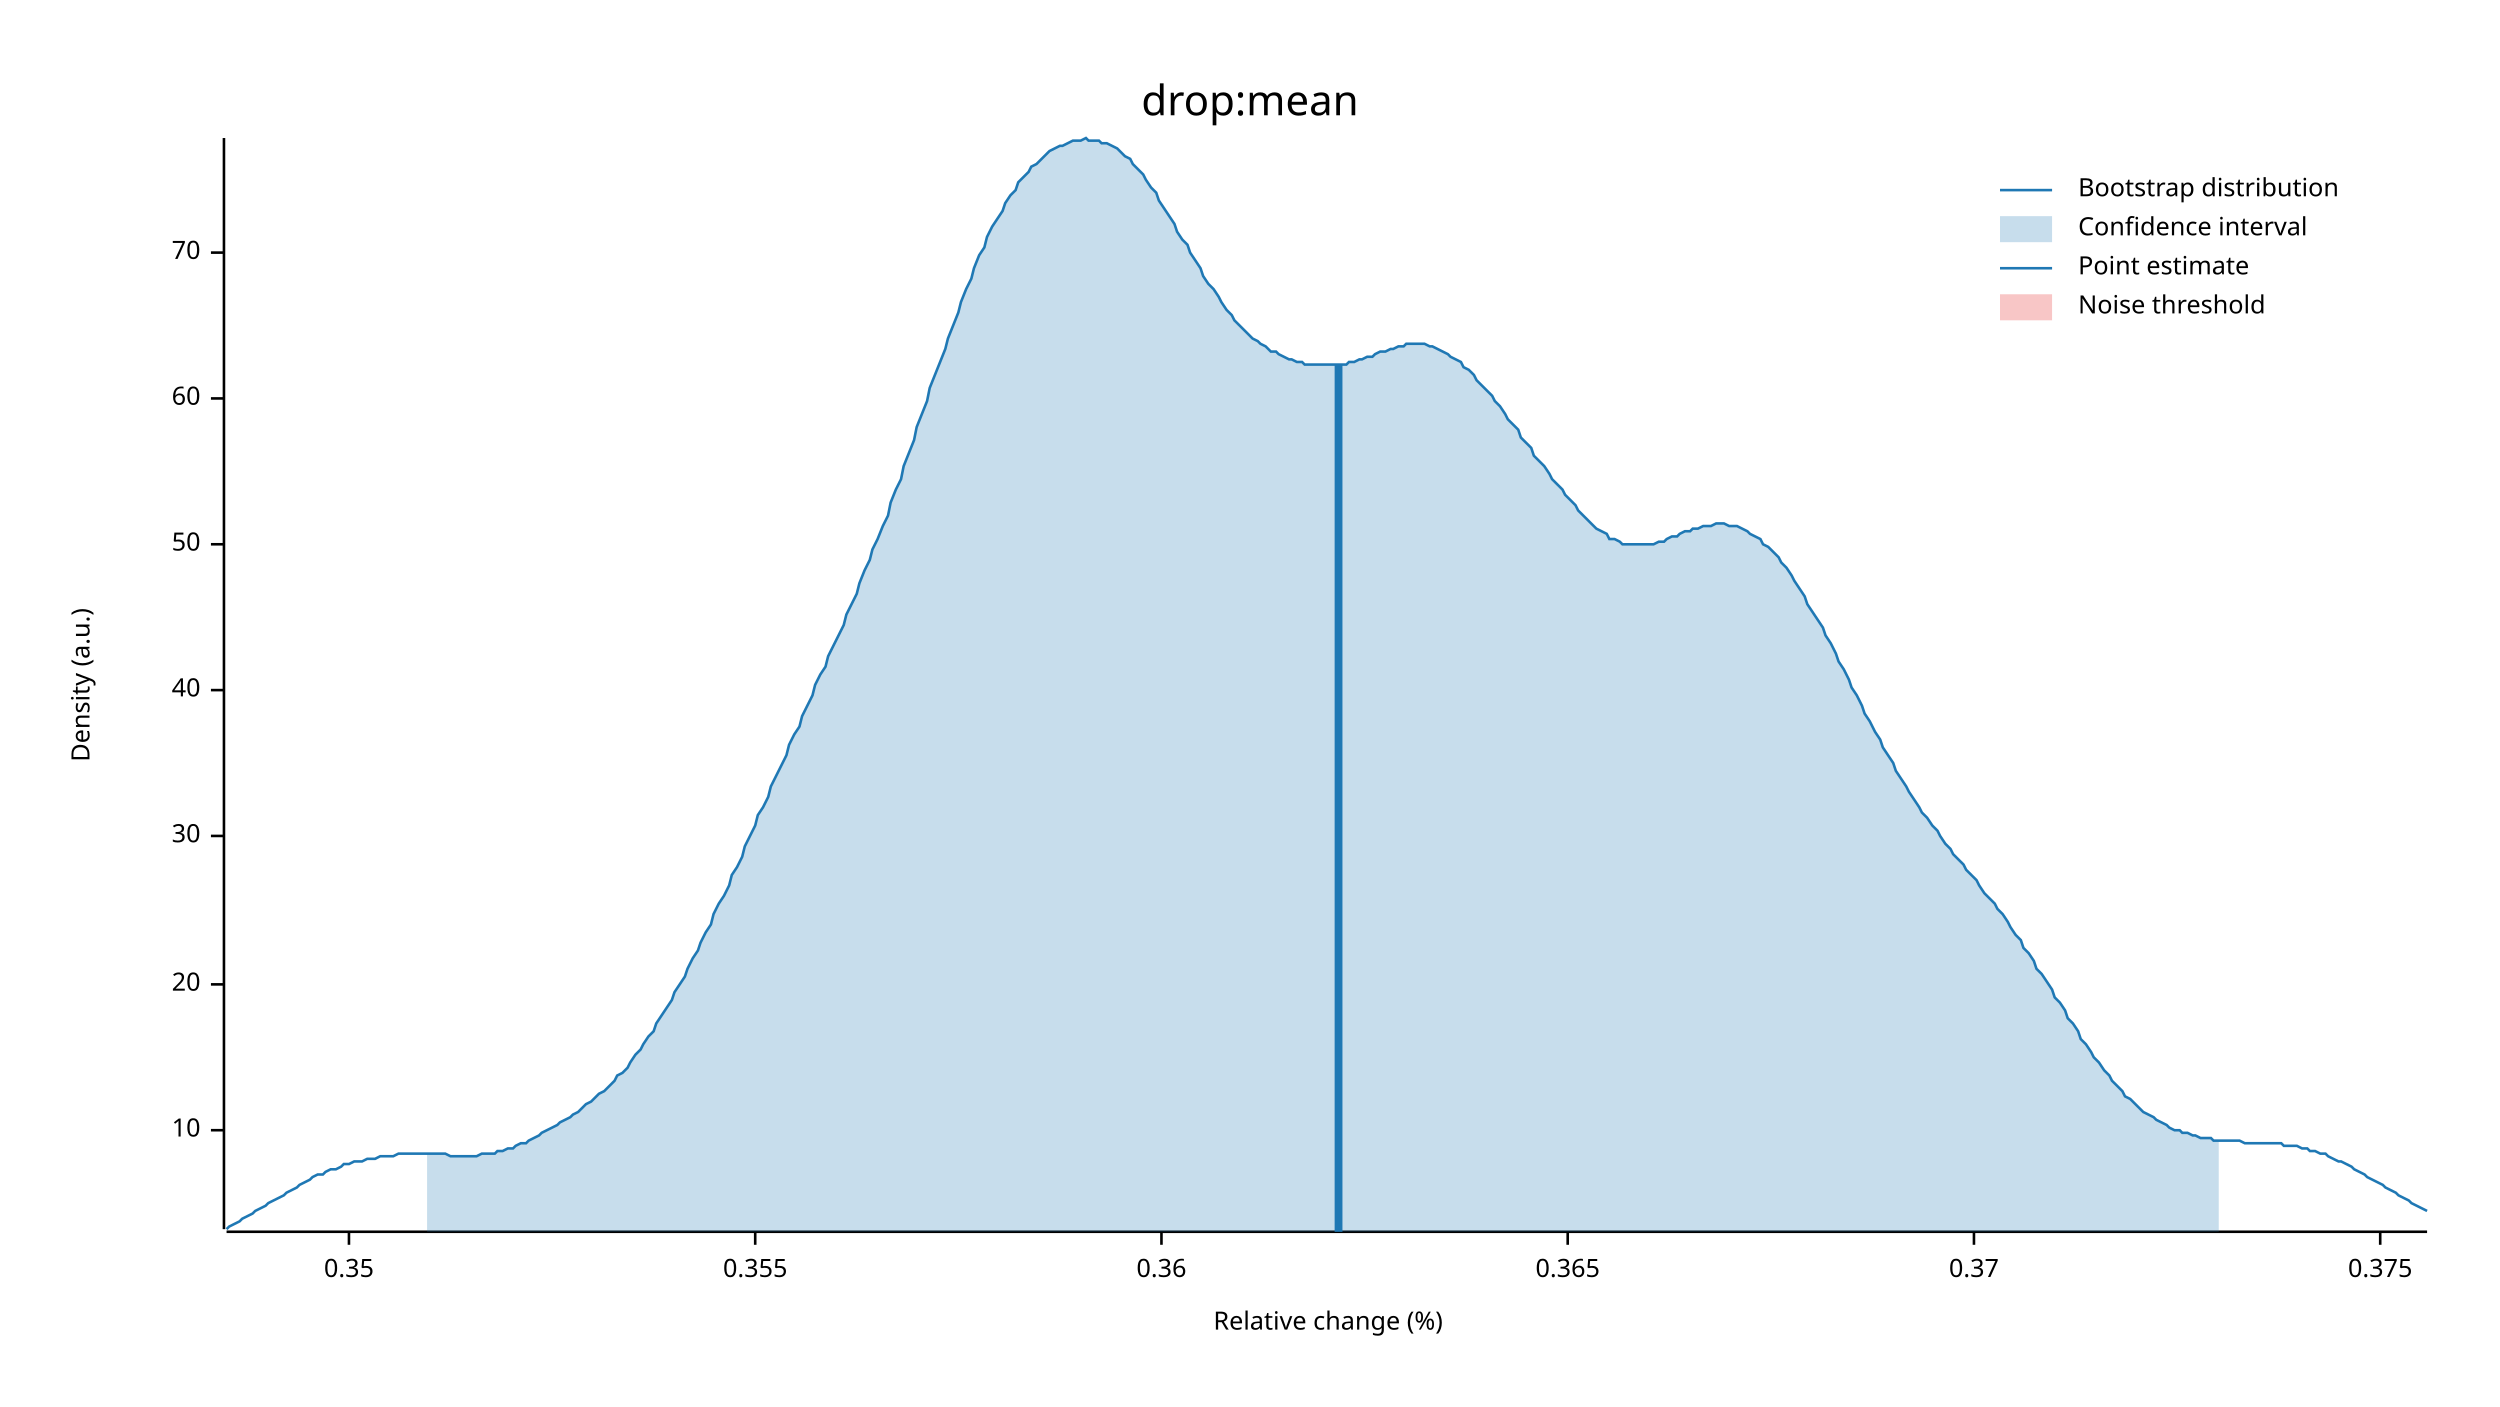
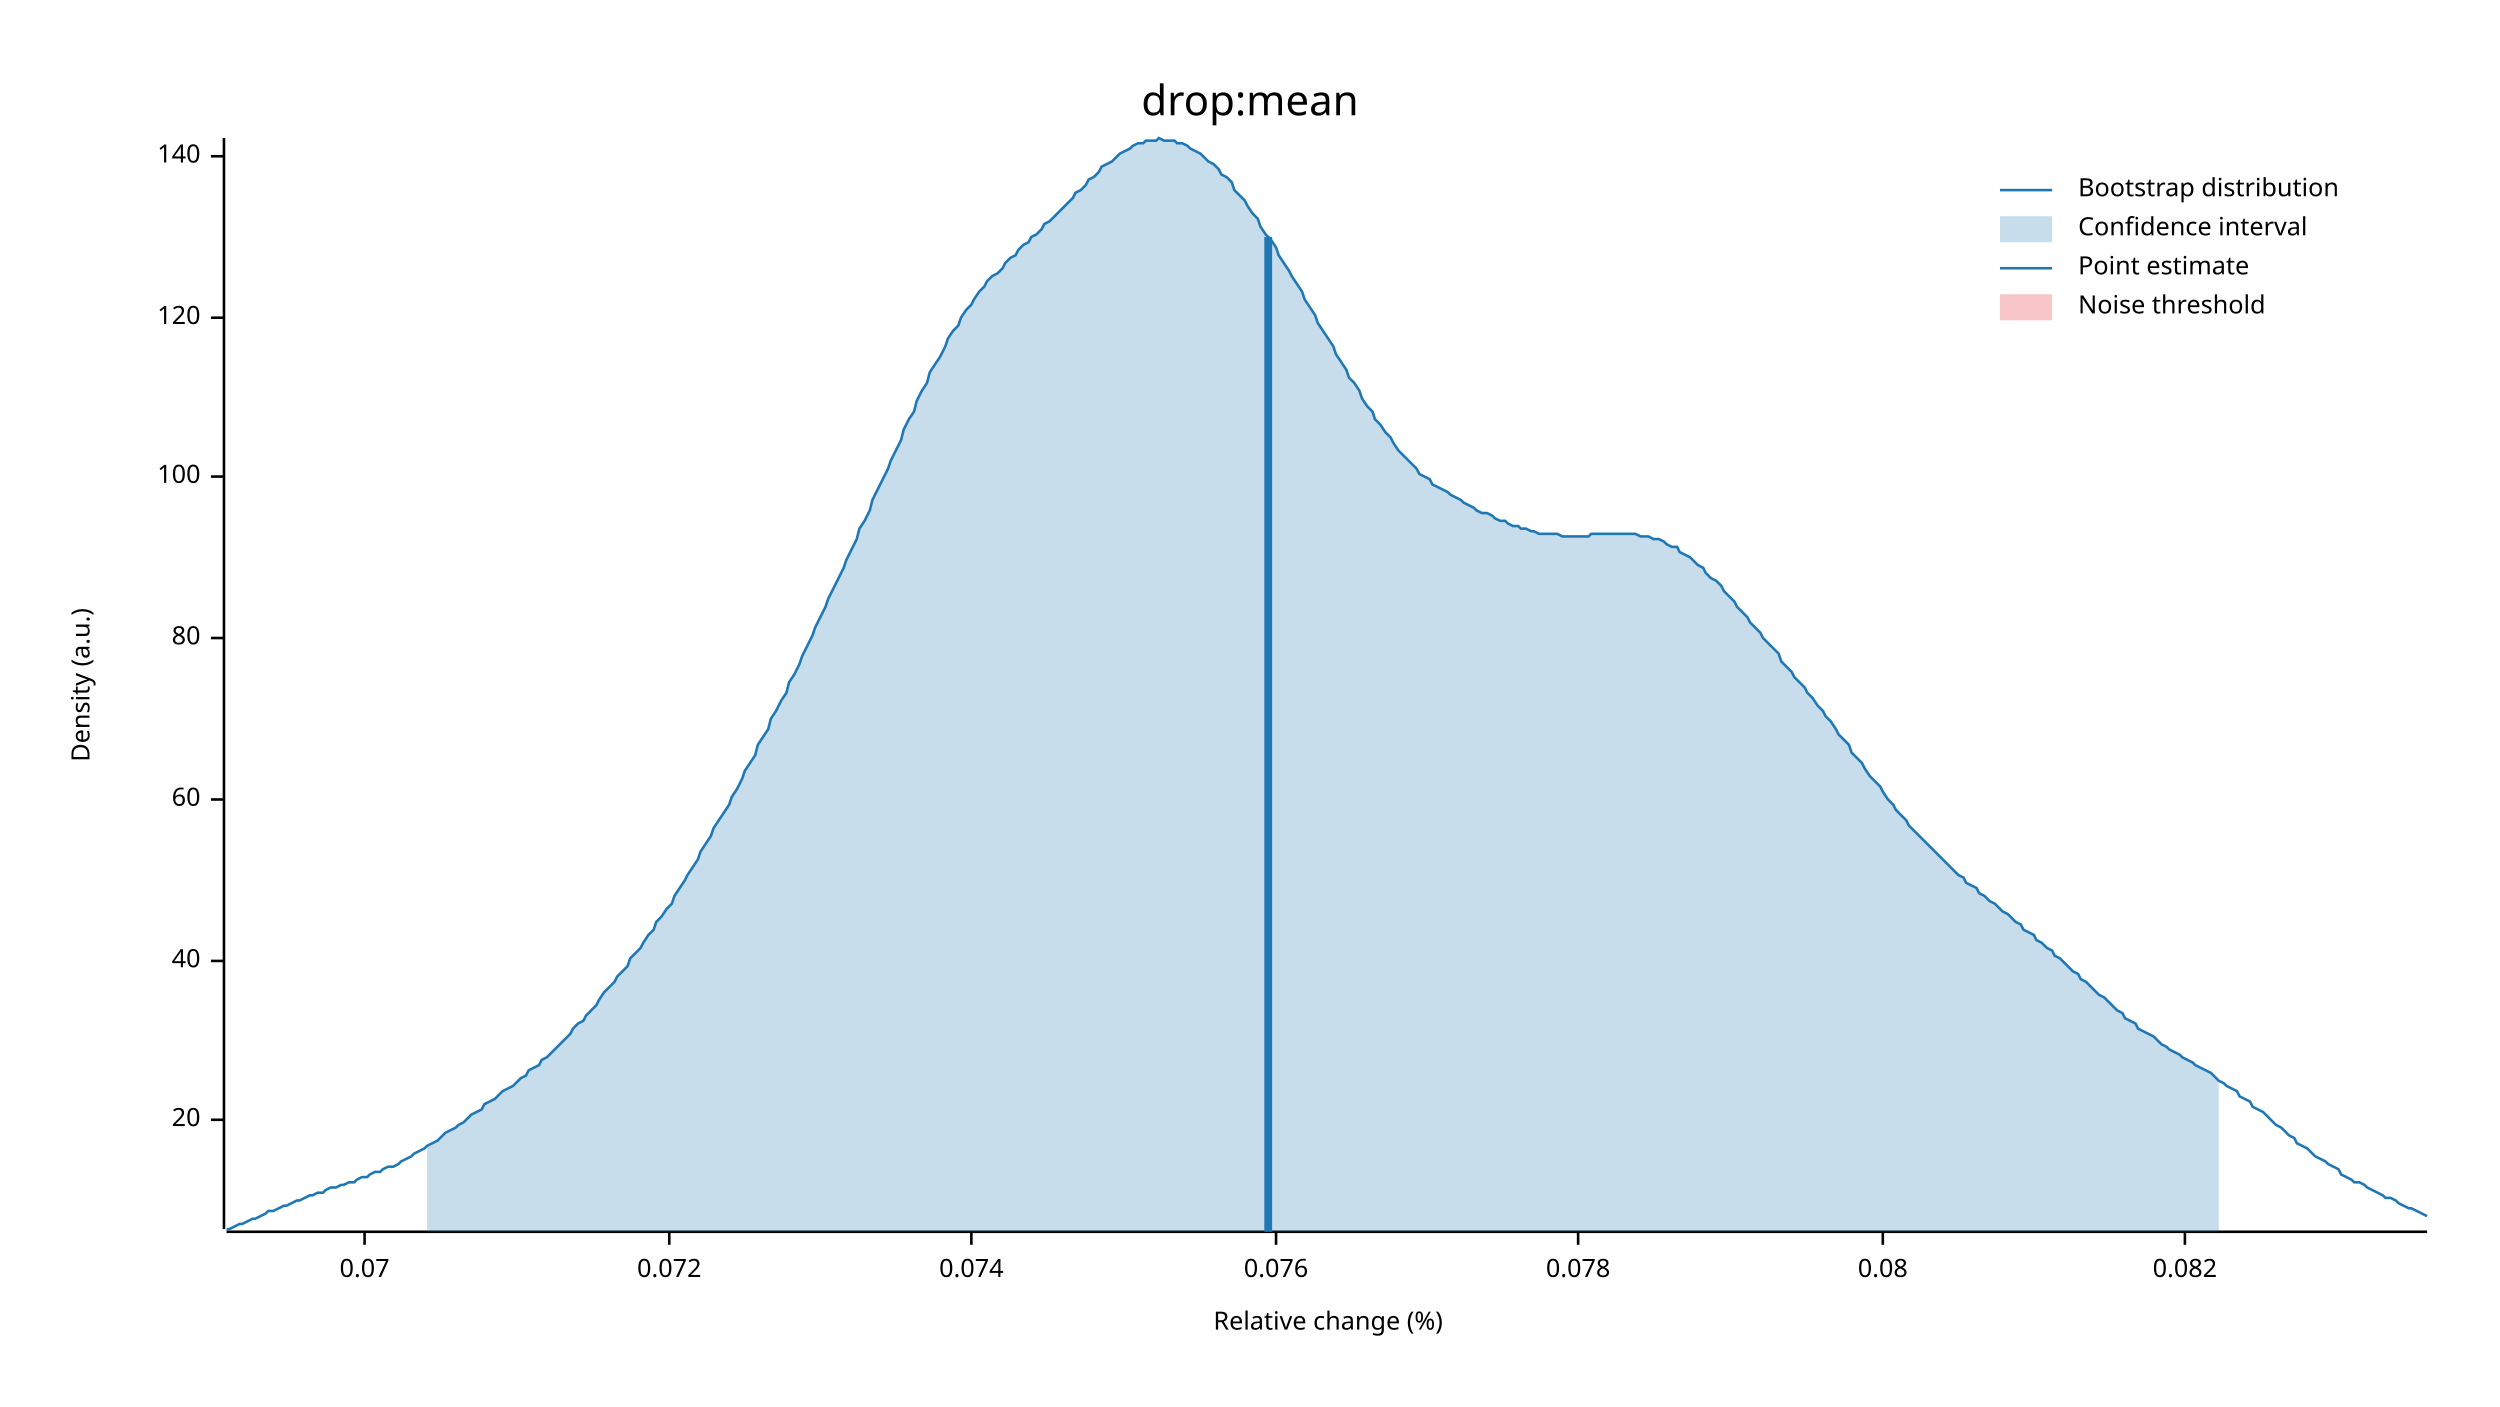
<svg xmlns="http://www.w3.org/2000/svg" width="960" height="540" viewBox="0 0 960 540">
  <text x="480" y="32" dy="0.76em" text-anchor="middle" font-family="sans-serif" font-size="16.129" opacity="1" fill="#000000">
drop:mean
</text>
  <text x="27" y="263" dy="0.76em" text-anchor="middle" font-family="sans-serif" font-size="9.677" opacity="1" fill="#000000" transform="rotate(270, 27, 263)">
Density (a.u.)
</text>
  <text x="510" y="513" dy="-0.5ex" text-anchor="middle" font-family="sans-serif" font-size="9.677" opacity="1" fill="#000000">
Relative change (%)
</text>
  <polyline fill="none" opacity="1" stroke="#000000" stroke-width="1" points="86,53 86,472 " />
-   <text x="77" y="434" dy="0.5ex" text-anchor="end" font-family="sans-serif" font-size="9.677" opacity="1" fill="#000000">
- 10
- </text>
-   <polyline fill="none" opacity="1" stroke="#000000" stroke-width="1" points="81,434 86,434 " />
-   <text x="77" y="378" dy="0.5ex" text-anchor="end" font-family="sans-serif" font-size="9.677" opacity="1" fill="#000000">
+   <text x="77" y="430" dy="0.5ex" text-anchor="end" font-family="sans-serif" font-size="9.677" opacity="1" fill="#000000">
20
</text>
-   <polyline fill="none" opacity="1" stroke="#000000" stroke-width="1" points="81,378 86,378 " />
-   <text x="77" y="321" dy="0.5ex" text-anchor="end" font-family="sans-serif" font-size="9.677" opacity="1" fill="#000000">
- 30
- </text>
-   <polyline fill="none" opacity="1" stroke="#000000" stroke-width="1" points="81,321 86,321 " />
-   <text x="77" y="265" dy="0.5ex" text-anchor="end" font-family="sans-serif" font-size="9.677" opacity="1" fill="#000000">
+   <polyline fill="none" opacity="1" stroke="#000000" stroke-width="1" points="81,430 86,430 " />
+   <text x="77" y="369" dy="0.5ex" text-anchor="end" font-family="sans-serif" font-size="9.677" opacity="1" fill="#000000">
40
</text>
-   <polyline fill="none" opacity="1" stroke="#000000" stroke-width="1" points="81,265 86,265 " />
-   <text x="77" y="209" dy="0.5ex" text-anchor="end" font-family="sans-serif" font-size="9.677" opacity="1" fill="#000000">
- 50
- </text>
-   <polyline fill="none" opacity="1" stroke="#000000" stroke-width="1" points="81,209 86,209 " />
-   <text x="77" y="153" dy="0.5ex" text-anchor="end" font-family="sans-serif" font-size="9.677" opacity="1" fill="#000000">
+   <polyline fill="none" opacity="1" stroke="#000000" stroke-width="1" points="81,369 86,369 " />
+   <text x="77" y="307" dy="0.5ex" text-anchor="end" font-family="sans-serif" font-size="9.677" opacity="1" fill="#000000">
60
</text>
-   <polyline fill="none" opacity="1" stroke="#000000" stroke-width="1" points="81,153 86,153 " />
-   <text x="77" y="97" dy="0.5ex" text-anchor="end" font-family="sans-serif" font-size="9.677" opacity="1" fill="#000000">
- 70
+   <polyline fill="none" opacity="1" stroke="#000000" stroke-width="1" points="81,307 86,307 " />
+   <text x="77" y="245" dy="0.5ex" text-anchor="end" font-family="sans-serif" font-size="9.677" opacity="1" fill="#000000">
+ 80
</text>
-   <polyline fill="none" opacity="1" stroke="#000000" stroke-width="1" points="81,97 86,97 " />
+   <polyline fill="none" opacity="1" stroke="#000000" stroke-width="1" points="81,245 86,245 " />
+   <text x="77" y="183" dy="0.5ex" text-anchor="end" font-family="sans-serif" font-size="9.677" opacity="1" fill="#000000">
+ 100
+ </text>
+   <polyline fill="none" opacity="1" stroke="#000000" stroke-width="1" points="81,183 86,183 " />
+   <text x="77" y="122" dy="0.5ex" text-anchor="end" font-family="sans-serif" font-size="9.677" opacity="1" fill="#000000">
+ 120
+ </text>
+   <polyline fill="none" opacity="1" stroke="#000000" stroke-width="1" points="81,122 86,122 " />
+   <text x="77" y="60" dy="0.5ex" text-anchor="end" font-family="sans-serif" font-size="9.677" opacity="1" fill="#000000">
+ 140
+ </text>
+   <polyline fill="none" opacity="1" stroke="#000000" stroke-width="1" points="81,60 86,60 " />
  <polyline fill="none" opacity="1" stroke="#000000" stroke-width="1" points="87,473 932,473 " />
-   <text x="134" y="483" dy="0.76em" text-anchor="middle" font-family="sans-serif" font-size="9.677" opacity="1" fill="#000000">
- 0.35
+   <text x="140" y="483" dy="0.76em" text-anchor="middle" font-family="sans-serif" font-size="9.677" opacity="1" fill="#000000">
+ 0.07
</text>
-   <polyline fill="none" opacity="1" stroke="#000000" stroke-width="1" points="134,473 134,478 " />
-   <text x="290" y="483" dy="0.76em" text-anchor="middle" font-family="sans-serif" font-size="9.677" opacity="1" fill="#000000">
- 0.355
+   <polyline fill="none" opacity="1" stroke="#000000" stroke-width="1" points="140,473 140,478 " />
+   <text x="257" y="483" dy="0.76em" text-anchor="middle" font-family="sans-serif" font-size="9.677" opacity="1" fill="#000000">
+ 0.072
</text>
-   <polyline fill="none" opacity="1" stroke="#000000" stroke-width="1" points="290,473 290,478 " />
-   <text x="446" y="483" dy="0.76em" text-anchor="middle" font-family="sans-serif" font-size="9.677" opacity="1" fill="#000000">
- 0.36
+   <polyline fill="none" opacity="1" stroke="#000000" stroke-width="1" points="257,473 257,478 " />
+   <text x="373" y="483" dy="0.76em" text-anchor="middle" font-family="sans-serif" font-size="9.677" opacity="1" fill="#000000">
+ 0.074
</text>
-   <polyline fill="none" opacity="1" stroke="#000000" stroke-width="1" points="446,473 446,478 " />
-   <text x="602" y="483" dy="0.76em" text-anchor="middle" font-family="sans-serif" font-size="9.677" opacity="1" fill="#000000">
- 0.365
+   <polyline fill="none" opacity="1" stroke="#000000" stroke-width="1" points="373,473 373,478 " />
+   <text x="490" y="483" dy="0.76em" text-anchor="middle" font-family="sans-serif" font-size="9.677" opacity="1" fill="#000000">
+ 0.076
</text>
-   <polyline fill="none" opacity="1" stroke="#000000" stroke-width="1" points="602,473 602,478 " />
-   <text x="758" y="483" dy="0.76em" text-anchor="middle" font-family="sans-serif" font-size="9.677" opacity="1" fill="#000000">
- 0.37
+   <polyline fill="none" opacity="1" stroke="#000000" stroke-width="1" points="490,473 490,478 " />
+   <text x="606" y="483" dy="0.76em" text-anchor="middle" font-family="sans-serif" font-size="9.677" opacity="1" fill="#000000">
+ 0.078
</text>
-   <polyline fill="none" opacity="1" stroke="#000000" stroke-width="1" points="758,473 758,478 " />
-   <text x="914" y="483" dy="0.76em" text-anchor="middle" font-family="sans-serif" font-size="9.677" opacity="1" fill="#000000">
- 0.375
+   <polyline fill="none" opacity="1" stroke="#000000" stroke-width="1" points="606,473 606,478 " />
+   <text x="723" y="483" dy="0.76em" text-anchor="middle" font-family="sans-serif" font-size="9.677" opacity="1" fill="#000000">
+ 0.08
</text>
-   <polyline fill="none" opacity="1" stroke="#000000" stroke-width="1" points="914,473 914,478 " />
-   <polyline fill="none" opacity="1" stroke="#1F78B4" stroke-width="1" points="87,472 88,471 90,470 92,469 93,468 95,467 97,466 98,465 100,464 102,463 103,462 105,461 107,460 109,459 110,458 112,457 114,456 115,455 117,454 119,453 120,452 122,451 124,451 125,450 127,449 129,449 131,448 132,447 134,447 136,446 137,446 139,446 141,445 142,445 144,445 146,444 147,444 149,444 151,444 153,443 154,443 156,443 158,443 159,443 161,443 163,443 164,443 166,443 168,443 169,443 171,443 173,444 175,444 176,444 178,444 180,444 181,444 183,444 185,443 186,443 188,443 190,443 191,442 193,442 195,441 197,441 198,440 200,439 202,439 203,438 205,437 207,436 208,435 210,434 212,433 214,432 215,431 217,430 219,429 220,428 222,427 224,425 225,424 227,423 229,421 230,420 232,419 234,417 236,415 237,413 239,412 241,410 242,408 244,405 246,403 247,401 249,398 251,396 252,393 254,390 256,387 258,384 259,381 261,378 263,375 264,372 266,368 268,365 269,362 271,358 273,355 274,351 276,347 278,344 280,340 281,336 283,333 285,329 286,325 288,321 290,317 291,313 293,310 295,306 296,302 298,298 300,294 302,290 303,286 305,282 307,279 308,275 310,271 312,267 313,263 315,259 317,256 318,252 320,248 322,244 324,240 325,236 327,232 329,228 330,224 332,219 334,215 335,211 337,207 339,202 341,198 342,193 344,188 346,184 347,179 349,174 351,169 352,164 354,159 356,154 357,149 359,144 361,139 363,134 364,130 366,125 368,120 369,116 371,111 373,107 374,103 376,98 378,95 379,91 381,87 383,84 385,81 386,78 388,75 390,73 391,70 393,68 395,66 396,64 398,63 400,61 401,60 403,58 405,57 407,56 408,56 410,55 412,54 413,54 415,54 417,53 418,54 420,54 422,54 423,55 425,55 427,56 429,57 430,58 432,60 434,61 435,63 437,65 439,67 440,69 442,72 444,74 445,77 447,80 449,83 451,86 452,89 454,92 456,94 457,97 459,100 461,103 462,106 464,109 466,111 468,114 469,116 471,119 473,121 474,123 476,125 478,127 479,128 481,130 483,131 484,132 486,133 488,135 490,135 491,136 493,137 495,138 496,138 498,139 500,139 501,140 503,140 505,140 506,140 508,140 510,140 512,140 513,140 515,140 517,140 518,139 520,139 522,138 523,138 525,137 527,137 528,136 530,135 532,135 534,134 535,134 537,133 539,133 540,132 542,132 544,132 545,132 547,132 549,133 550,133 552,134 554,135 556,136 557,137 559,138 561,139 562,141 564,142 566,144 567,146 569,148 571,150 573,152 574,154 576,156 578,159 579,161 581,163 583,165 584,168 586,170 588,172 589,175 591,177 593,179 595,182 596,184 598,186 600,188 601,190 603,192 605,194 606,196 608,198 610,200 611,201 613,203 615,204 617,205 618,207 620,207 622,208 623,209 625,209 627,209 628,209 630,209 632,209 633,209 635,209 637,208 639,208 640,207 642,206 644,206 645,205 647,204 649,204 650,203 652,203 654,202 655,202 657,202 659,201 661,201 662,201 664,202 666,202 667,202 669,203 671,204 672,205 674,206 676,207 677,209 679,210 681,212 683,214 684,216 686,218 688,221 689,223 691,226 693,229 694,232 696,235 698,238 700,241 701,244 703,247 705,251 706,254 708,257 710,261 711,264 713,267 715,271 716,274 718,277 720,281 722,284 723,287 725,290 727,293 728,296 730,299 732,302 733,304 735,307 737,310 738,312 740,314 742,317 744,319 745,321 747,324 749,326 750,328 752,330 754,332 755,334 757,336 759,338 760,340 762,343 764,345 766,347 767,349 769,351 771,354 772,356 774,359 776,361 777,364 779,366 781,369 782,372 784,374 786,377 788,380 789,383 791,385 793,388 794,391 796,393 798,396 799,399 801,401 803,404 804,406 806,408 808,411 810,413 811,415 813,417 815,419 816,421 818,422 820,424 821,425 823,427 825,428 827,429 828,430 830,431 832,432 833,433 835,434 837,434 838,435 840,435 842,436 843,436 845,437 847,437 849,437 850,438 852,438 854,438 855,438 857,438 859,438 860,438 862,439 864,439 865,439 867,439 869,439 871,439 872,439 874,439 876,439 877,440 879,440 881,440 882,440 884,441 886,441 887,442 889,442 891,443 893,443 894,444 896,445 898,446 899,446 901,447 903,448 904,449 906,450 908,451 909,452 911,453 913,454 915,455 916,456 918,457 920,458 921,459 923,460 925,461 926,462 928,463 930,464 932,465 " />
-   <polygon opacity="0.25" fill="#1F78B4" points="164,443 166,443 168,443 169,443 171,443 173,444 175,444 176,444 178,444 180,444 181,444 183,444 185,443 186,443 188,443 190,443 191,442 193,442 195,441 197,441 198,440 200,439 202,439 203,438 205,437 207,436 208,435 210,434 212,433 214,432 215,431 217,430 219,429 220,428 222,427 224,425 225,424 227,423 229,421 230,420 232,419 234,417 236,415 237,413 239,412 241,410 242,408 244,405 246,403 247,401 249,398 251,396 252,393 254,390 256,387 258,384 259,381 261,378 263,375 264,372 266,368 268,365 269,362 271,358 273,355 274,351 276,347 278,344 280,340 281,336 283,333 285,329 286,325 288,321 290,317 291,313 293,310 295,306 296,302 298,298 300,294 302,290 303,286 305,282 307,279 308,275 310,271 312,267 313,263 315,259 317,256 318,252 320,248 322,244 324,240 325,236 327,232 329,228 330,224 332,219 334,215 335,211 337,207 339,202 341,198 342,193 344,188 346,184 347,179 349,174 351,169 352,164 354,159 356,154 357,149 359,144 361,139 363,134 364,130 366,125 368,120 369,116 371,111 373,107 374,103 376,98 378,95 379,91 381,87 383,84 385,81 386,78 388,75 390,73 391,70 393,68 395,66 396,64 398,63 400,61 401,60 403,58 405,57 407,56 408,56 410,55 412,54 413,54 415,54 417,53 418,54 420,54 422,54 423,55 425,55 427,56 429,57 430,58 432,60 434,61 435,63 437,65 439,67 440,69 442,72 444,74 445,77 447,80 449,83 451,86 452,89 454,92 456,94 457,97 459,100 461,103 462,106 464,109 466,111 468,114 469,116 471,119 473,121 474,123 476,125 478,127 479,128 481,130 483,131 484,132 486,133 488,135 490,135 491,136 493,137 495,138 496,138 498,139 500,139 501,140 503,140 505,140 506,140 508,140 510,140 512,140 513,140 515,140 517,140 518,139 520,139 522,138 523,138 525,137 527,137 528,136 530,135 532,135 534,134 535,134 537,133 539,133 540,132 542,132 544,132 545,132 547,132 549,133 550,133 552,134 554,135 556,136 557,137 559,138 561,139 562,141 564,142 566,144 567,146 569,148 571,150 573,152 574,154 576,156 578,159 579,161 581,163 583,165 584,168 586,170 588,172 589,175 591,177 593,179 595,182 596,184 598,186 600,188 601,190 603,192 605,194 606,196 608,198 610,200 611,201 613,203 615,204 617,205 618,207 620,207 622,208 623,209 625,209 627,209 628,209 630,209 632,209 633,209 635,209 637,208 639,208 640,207 642,206 644,206 645,205 647,204 649,204 650,203 652,203 654,202 655,202 657,202 659,201 661,201 662,201 664,202 666,202 667,202 669,203 671,204 672,205 674,206 676,207 677,209 679,210 681,212 683,214 684,216 686,218 688,221 689,223 691,226 693,229 694,232 696,235 698,238 700,241 701,244 703,247 705,251 706,254 708,257 710,261 711,264 713,267 715,271 716,274 718,277 720,281 722,284 723,287 725,290 727,293 728,296 730,299 732,302 733,304 735,307 737,310 738,312 740,314 742,317 744,319 745,321 747,324 749,326 750,328 752,330 754,332 755,334 757,336 759,338 760,340 762,343 764,345 766,347 767,349 769,351 771,354 772,356 774,359 776,361 777,364 779,366 781,369 782,372 784,374 786,377 788,380 789,383 791,385 793,388 794,391 796,393 798,396 799,399 801,401 803,404 804,406 806,408 808,411 810,413 811,415 813,417 815,419 816,421 818,422 820,424 821,425 823,427 825,428 827,429 828,430 830,431 832,432 833,433 835,434 837,434 838,435 840,435 842,436 843,436 845,437 847,437 849,437 850,438 852,438 852,473 164,473 " />
-   <polyline fill="none" opacity="1" stroke="#1F78B4" stroke-width="3" points="514,473 514,140 " />
+   <polyline fill="none" opacity="1" stroke="#000000" stroke-width="1" points="723,473 723,478 " />
+   <text x="839" y="483" dy="0.76em" text-anchor="middle" font-family="sans-serif" font-size="9.677" opacity="1" fill="#000000">
+ 0.082
+ </text>
+   <polyline fill="none" opacity="1" stroke="#000000" stroke-width="1" points="839,473 839,478 " />
+   <polyline fill="none" opacity="1" stroke="#1F78B4" stroke-width="1" points="87,472 88,472 90,471 92,470 93,470 95,469 97,468 98,468 100,467 102,466 103,465 105,465 107,464 109,463 110,463 112,462 114,461 115,461 117,460 119,459 120,459 122,458 124,458 125,457 127,456 129,456 131,455 132,455 134,454 136,454 137,453 139,452 141,452 142,451 144,450 146,450 147,449 149,448 151,448 153,447 154,446 156,445 158,444 159,443 161,442 163,441 164,440 166,439 168,438 169,437 171,435 173,434 175,433 176,432 178,431 180,429 181,428 183,427 185,426 186,424 188,423 190,422 191,421 193,419 195,418 197,417 198,416 200,414 202,413 203,411 205,410 207,409 208,407 210,406 212,404 214,402 215,401 217,399 219,397 220,395 222,393 224,392 225,390 227,388 229,386 230,384 232,381 234,379 236,377 237,375 239,373 241,371 242,368 244,366 246,364 247,362 249,359 251,357 252,354 254,352 256,349 258,347 259,344 261,341 263,338 264,336 266,333 268,330 269,327 271,324 273,321 274,318 276,315 278,312 280,309 281,306 283,303 285,299 286,296 288,293 290,290 291,286 293,283 295,280 296,276 298,273 300,269 302,266 303,262 305,259 307,255 308,252 310,248 312,244 313,241 315,237 317,233 318,230 320,226 322,222 324,218 325,215 327,211 329,207 330,203 332,200 334,196 335,192 337,188 339,184 341,180 342,177 344,173 346,169 347,165 349,161 351,158 352,154 354,150 356,147 357,143 359,140 361,137 363,133 364,130 366,127 368,125 369,122 371,119 373,117 374,115 376,112 378,110 379,108 381,106 383,105 385,103 386,101 388,99 390,98 391,96 393,94 395,93 396,91 398,90 400,88 401,86 403,85 405,83 407,81 408,80 410,78 412,76 413,74 415,73 417,71 418,69 420,68 422,66 423,64 425,63 427,62 429,60 430,59 432,58 434,57 435,56 437,55 439,55 440,54 442,54 444,54 445,53 447,54 449,54 451,54 452,55 454,55 456,56 457,57 459,58 461,59 462,60 464,62 466,63 468,65 469,67 471,68 473,70 474,73 476,75 478,77 479,79 481,82 483,84 484,87 486,90 488,92 490,95 491,98 493,101 495,104 496,106 498,109 500,112 501,115 503,118 505,121 506,124 508,127 510,130 512,133 513,136 515,139 517,142 518,145 520,147 522,150 523,153 525,156 527,158 528,161 530,163 532,166 534,168 535,170 537,173 539,175 540,176 542,178 544,180 545,182 547,183 549,184 550,186 552,187 554,188 556,189 557,190 559,191 561,192 562,193 564,194 566,195 567,196 569,197 571,197 573,198 574,199 576,200 578,200 579,201 581,202 583,202 584,203 586,203 588,204 589,204 591,205 593,205 595,205 596,205 598,205 600,206 601,206 603,206 605,206 606,206 608,206 610,206 611,205 613,205 615,205 617,205 618,205 620,205 622,205 623,205 625,205 627,205 628,205 630,206 632,206 633,206 635,207 637,207 639,208 640,209 642,210 644,210 645,212 647,213 649,214 650,215 652,217 654,218 655,220 657,222 659,223 661,225 662,227 664,229 666,231 667,233 669,235 671,237 672,239 674,241 676,243 677,245 679,247 681,249 683,251 684,254 686,256 688,258 689,260 691,262 693,264 694,266 696,268 698,271 700,273 701,275 703,277 705,280 706,282 708,284 710,286 711,289 713,291 715,293 716,295 718,298 720,300 722,302 723,304 725,307 727,309 728,311 730,313 732,315 733,317 735,319 737,321 738,322 740,324 742,326 744,328 745,329 747,331 749,333 750,334 752,336 754,337 755,339 757,340 759,341 760,343 762,344 764,346 766,347 767,348 769,350 771,351 772,352 774,354 776,355 777,357 779,358 781,359 782,361 784,362 786,364 788,365 789,367 791,368 793,370 794,371 796,373 798,374 799,376 801,377 803,379 804,380 806,382 808,383 810,385 811,386 813,388 815,389 816,391 818,392 820,393 821,395 823,396 825,397 827,398 828,399 830,401 832,402 833,403 835,404 837,405 838,406 840,407 842,408 843,409 845,410 847,411 849,412 850,413 852,415 854,416 855,417 857,418 859,419 860,421 862,422 864,423 865,425 867,426 869,427 871,429 872,430 874,432 876,433 877,434 879,436 881,437 882,439 884,440 886,441 887,442 889,444 891,445 893,446 894,447 896,448 898,449 899,451 901,452 903,453 904,454 906,454 908,455 909,456 911,457 913,458 915,459 916,460 918,460 920,461 921,462 923,463 925,464 926,464 928,465 930,466 932,467 " />
+   <polygon opacity="0.25" fill="#1F78B4" points="164,440 166,439 168,438 169,437 171,435 173,434 175,433 176,432 178,431 180,429 181,428 183,427 185,426 186,424 188,423 190,422 191,421 193,419 195,418 197,417 198,416 200,414 202,413 203,411 205,410 207,409 208,407 210,406 212,404 214,402 215,401 217,399 219,397 220,395 222,393 224,392 225,390 227,388 229,386 230,384 232,381 234,379 236,377 237,375 239,373 241,371 242,368 244,366 246,364 247,362 249,359 251,357 252,354 254,352 256,349 258,347 259,344 261,341 263,338 264,336 266,333 268,330 269,327 271,324 273,321 274,318 276,315 278,312 280,309 281,306 283,303 285,299 286,296 288,293 290,290 291,286 293,283 295,280 296,276 298,273 300,269 302,266 303,262 305,259 307,255 308,252 310,248 312,244 313,241 315,237 317,233 318,230 320,226 322,222 324,218 325,215 327,211 329,207 330,203 332,200 334,196 335,192 337,188 339,184 341,180 342,177 344,173 346,169 347,165 349,161 351,158 352,154 354,150 356,147 357,143 359,140 361,137 363,133 364,130 366,127 368,125 369,122 371,119 373,117 374,115 376,112 378,110 379,108 381,106 383,105 385,103 386,101 388,99 390,98 391,96 393,94 395,93 396,91 398,90 400,88 401,86 403,85 405,83 407,81 408,80 410,78 412,76 413,74 415,73 417,71 418,69 420,68 422,66 423,64 425,63 427,62 429,60 430,59 432,58 434,57 435,56 437,55 439,55 440,54 442,54 444,54 445,53 447,54 449,54 451,54 452,55 454,55 456,56 457,57 459,58 461,59 462,60 464,62 466,63 468,65 469,67 471,68 473,70 474,73 476,75 478,77 479,79 481,82 483,84 484,87 486,90 488,92 490,95 491,98 493,101 495,104 496,106 498,109 500,112 501,115 503,118 505,121 506,124 508,127 510,130 512,133 513,136 515,139 517,142 518,145 520,147 522,150 523,153 525,156 527,158 528,161 530,163 532,166 534,168 535,170 537,173 539,175 540,176 542,178 544,180 545,182 547,183 549,184 550,186 552,187 554,188 556,189 557,190 559,191 561,192 562,193 564,194 566,195 567,196 569,197 571,197 573,198 574,199 576,200 578,200 579,201 581,202 583,202 584,203 586,203 588,204 589,204 591,205 593,205 595,205 596,205 598,205 600,206 601,206 603,206 605,206 606,206 608,206 610,206 611,205 613,205 615,205 617,205 618,205 620,205 622,205 623,205 625,205 627,205 628,205 630,206 632,206 633,206 635,207 637,207 639,208 640,209 642,210 644,210 645,212 647,213 649,214 650,215 652,217 654,218 655,220 657,222 659,223 661,225 662,227 664,229 666,231 667,233 669,235 671,237 672,239 674,241 676,243 677,245 679,247 681,249 683,251 684,254 686,256 688,258 689,260 691,262 693,264 694,266 696,268 698,271 700,273 701,275 703,277 705,280 706,282 708,284 710,286 711,289 713,291 715,293 716,295 718,298 720,300 722,302 723,304 725,307 727,309 728,311 730,313 732,315 733,317 735,319 737,321 738,322 740,324 742,326 744,328 745,329 747,331 749,333 750,334 752,336 754,337 755,339 757,340 759,341 760,343 762,344 764,346 766,347 767,348 769,350 771,351 772,352 774,354 776,355 777,357 779,358 781,359 782,361 784,362 786,364 788,365 789,367 791,368 793,370 794,371 796,373 798,374 799,376 801,377 803,379 804,380 806,382 808,383 810,385 811,386 813,388 815,389 816,391 818,392 820,393 821,395 823,396 825,397 827,398 828,399 830,401 832,402 833,403 835,404 837,405 838,406 840,407 842,408 843,409 845,410 847,411 849,412 850,413 852,415 852,473 164,473 " />
+   <polyline fill="none" opacity="1" stroke="#1F78B4" stroke-width="3" points="487,473 487,91 " />
  <rect x="509" y="53" width="0" height="419" opacity="0.1" fill="#E31A1C" stroke="none" />
  <text x="798" y="68" dy="0.76em" text-anchor="start" font-family="sans-serif" font-size="9.677" opacity="1" fill="#000000">
Bootstrap distribution
</text>
  <text x="798" y="83" dy="0.76em" text-anchor="start" font-family="sans-serif" font-size="9.677" opacity="1" fill="#000000">
Confidence interval
</text>
  <text x="798" y="98" dy="0.76em" text-anchor="start" font-family="sans-serif" font-size="9.677" opacity="1" fill="#000000">
Point estimate
</text>
  <text x="798" y="113" dy="0.76em" text-anchor="start" font-family="sans-serif" font-size="9.677" opacity="1" fill="#000000">
Noise threshold
</text>
  <polyline fill="none" opacity="1" stroke="#1F78B4" stroke-width="1" points="768,73 788,73 " />
  <rect x="768" y="83" width="20" height="10" opacity="0.25" fill="#1F78B4" stroke="none" />
  <polyline fill="none" opacity="1" stroke="#1F78B4" stroke-width="1" points="768,103 788,103 " />
  <rect x="768" y="113" width="20" height="10" opacity="0.25" fill="#E31A1C" stroke="none" />
</svg>
